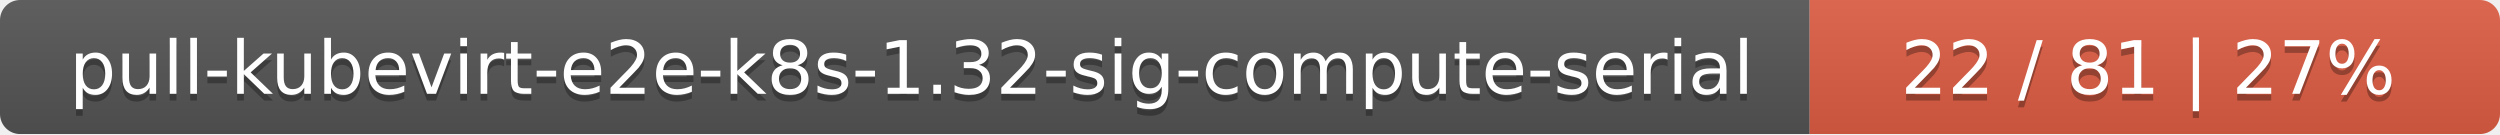
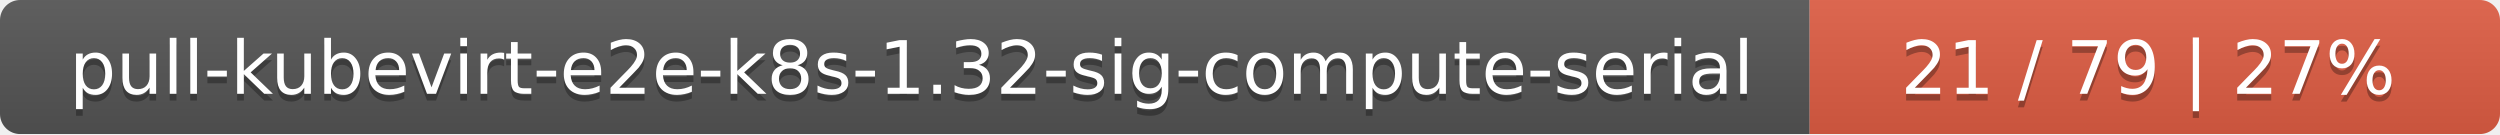
<svg xmlns="http://www.w3.org/2000/svg" width="373" height="20">
  <linearGradient id="smooth" x2="0" y2="100%">
    <stop offset="0" stop-color="#bbb" stop-opacity=".1" />
    <stop offset="1" stop-opacity=".1" />
  </linearGradient>
  <mask id="round">
    <rect width="373" height="20" rx="3" fill="#fff" />
  </mask>
  <g mask="url(#round)">
    <rect width="270" height="20" fill="#555" />
    <rect x="270" width="103" height="20" fill="#e05d44" />
    <rect width="373" height="20" fill="url(#smooth)" />
  </g>
  <g fill="#fff" text-anchor="middle" font-family="DejaVu Sans,Verdana,Geneva,sans-serif" font-size="11">
    <text x="136" y="15" fill="#010101" fill-opacity=".3">pull-kubevirt-e2e-k8s-1.32-sig-compute-serial</text>
    <text x="136" y="14">pull-kubevirt-e2e-k8s-1.32-sig-compute-serial</text>
-     <text x="320.5" y="15" fill="#010101" fill-opacity=".3">22 / 81    |    27%</text>
-     <text x="320.5" y="14">22 / 81    |    27%</text>
+     <text x="320.5" y="15" fill="#010101" fill-opacity=".3">21 / 79    |    27%</text>
+     <text x="320.5" y="14">21 / 79    |    27%</text>
  </g>
</svg>
